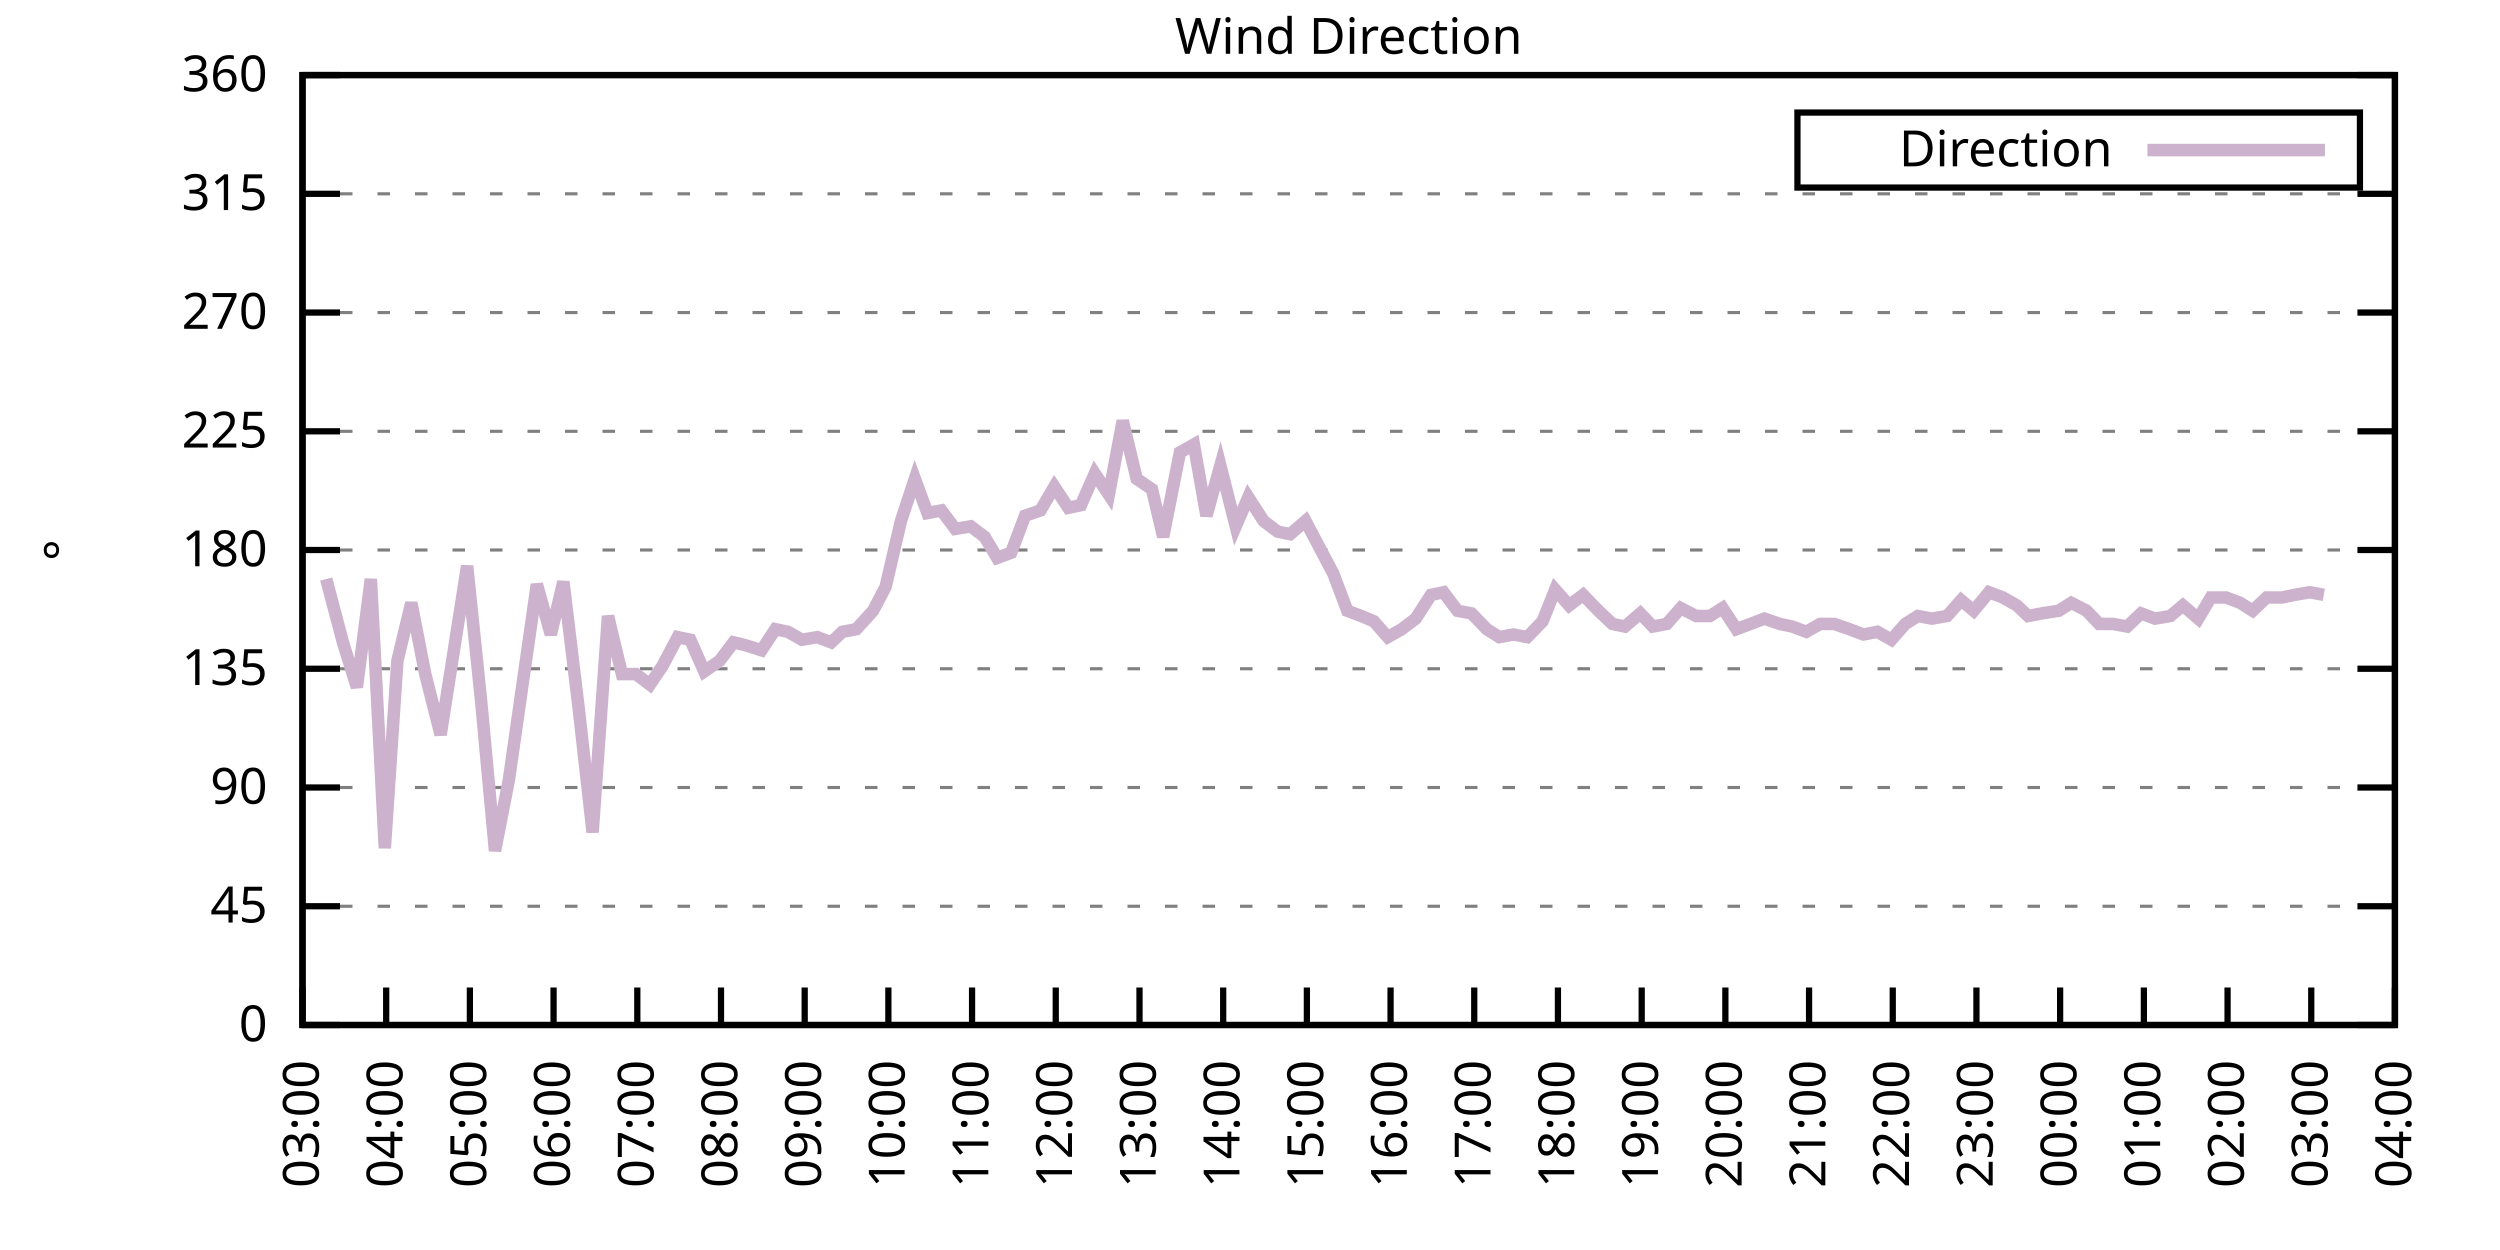
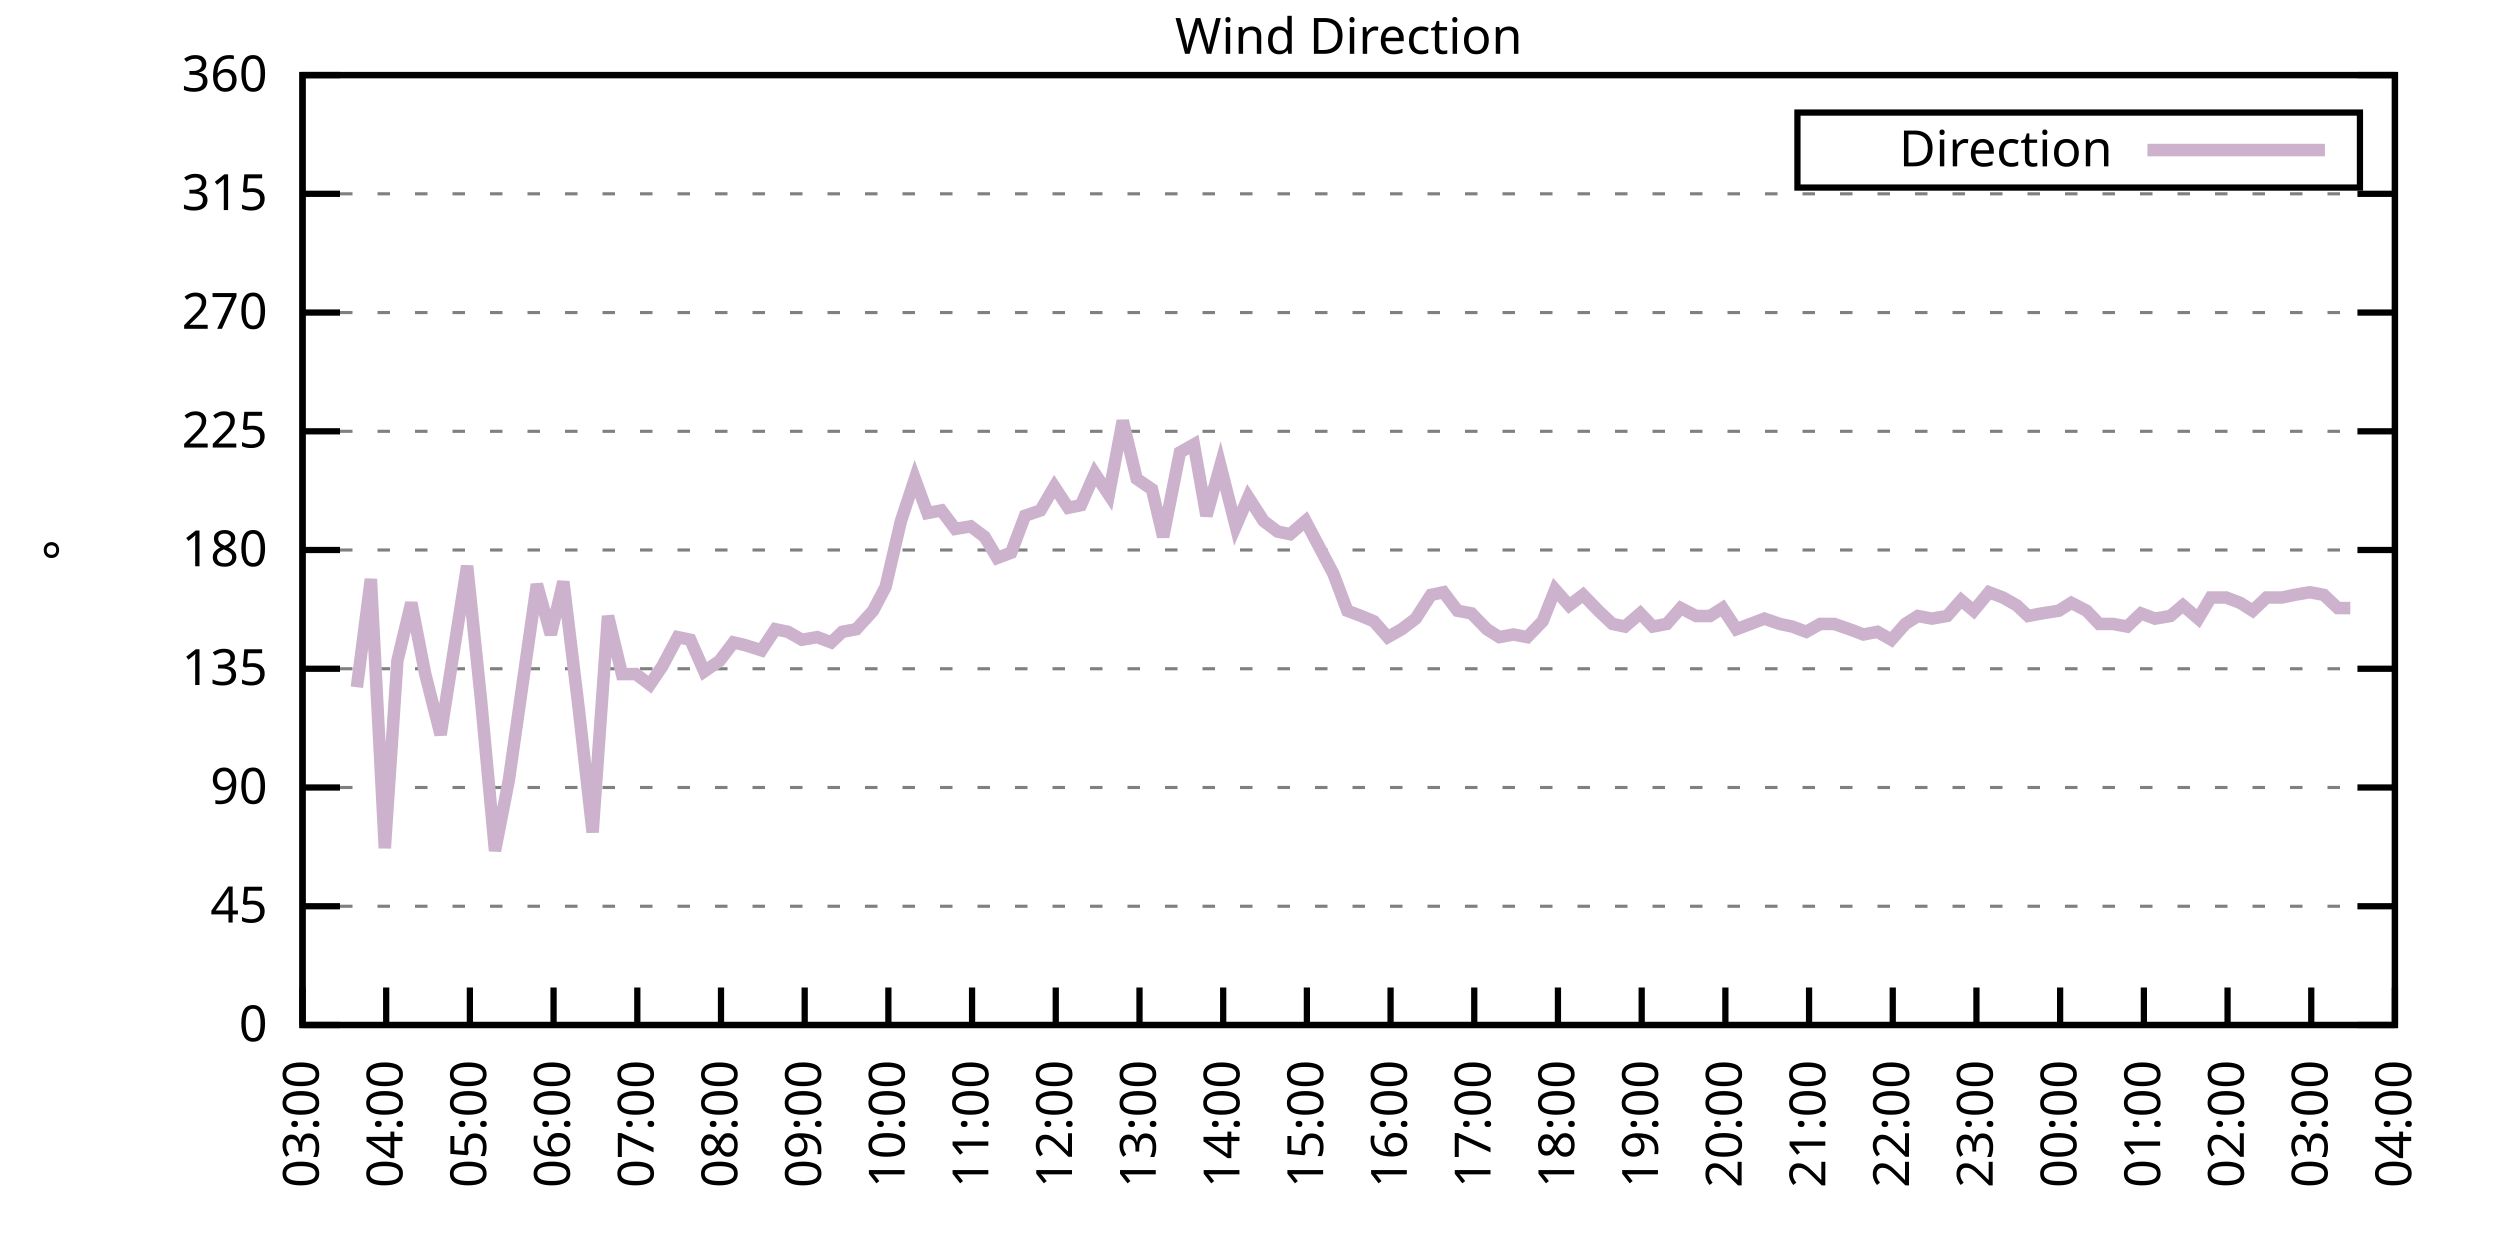
<svg xmlns="http://www.w3.org/2000/svg" xmlns:xlink="http://www.w3.org/1999/xlink" width="400" height="200" viewBox="0 0 400 200">
  <g id="gnuplot_canvas">
    <rect x="0" y="0" width="400" height="200" fill="none" />
    <defs>
      <circle id="gpDot" r="0.5" stroke-width="0.5" stroke="currentColor" />
      <path id="gpPt0" stroke-width="0.333" stroke="currentColor" d="M-1,0 h2 M0,-1 v2" />
      <path id="gpPt1" stroke-width="0.333" stroke="currentColor" d="M-1,-1 L1,1 M1,-1 L-1,1" />
      <path id="gpPt2" stroke-width="0.333" stroke="currentColor" d="M-1,0 L1,0 M0,-1 L0,1 M-1,-1 L1,1 M-1,1 L1,-1" />
      <rect id="gpPt3" stroke-width="0.333" stroke="currentColor" x="-1" y="-1" width="2" height="2" />
      <rect id="gpPt4" stroke-width="0.333" stroke="currentColor" fill="currentColor" x="-1" y="-1" width="2" height="2" />
      <circle id="gpPt5" stroke-width="0.333" stroke="currentColor" cx="0" cy="0" r="1" />
      <use xlink:href="#gpPt5" id="gpPt6" fill="currentColor" stroke="none" />
      <path id="gpPt7" stroke-width="0.333" stroke="currentColor" d="M0,-1.33 L-1.33,0.67 L1.33,0.67 z" />
      <use xlink:href="#gpPt7" id="gpPt8" fill="currentColor" stroke="none" />
      <use xlink:href="#gpPt7" id="gpPt9" stroke="currentColor" transform="rotate(180)" />
      <use xlink:href="#gpPt9" id="gpPt10" fill="currentColor" stroke="none" />
      <use xlink:href="#gpPt3" id="gpPt11" stroke="currentColor" transform="rotate(45)" />
      <use xlink:href="#gpPt11" id="gpPt12" fill="currentColor" stroke="none" />
      <path id="gpPt13" stroke-width="0.333" stroke="currentColor" d="M0,1.330 L1.265,0.411 L0.782,-1.067 L-0.782,-1.076 L-1.265,0.411 z" />
      <use xlink:href="#gpPt13" id="gpPt14" fill="currentColor" stroke="none" />
      <filter id="textbox" filterUnits="objectBoundingBox" x="0" y="0" height="1" width="1">
        <feFlood flood-color="white" flood-opacity="1" result="bgnd" />
        <feComposite in="SourceGraphic" in2="bgnd" operator="atop" />
      </filter>
      <filter id="greybox" filterUnits="objectBoundingBox" x="0" y="0" height="1" width="1">
        <feFlood flood-color="lightgrey" flood-opacity="1" result="grey" />
        <feComposite in="SourceGraphic" in2="grey" operator="atop" />
      </filter>
    </defs>
    <g fill="none" color="white" stroke="currentColor" stroke-width="1.00" stroke-linecap="butt" stroke-linejoin="miter">
</g>
    <g fill="none" color="black" stroke="currentColor" stroke-width="1.00" stroke-linecap="butt" stroke-linejoin="miter">
      <g stroke="none" shape-rendering="crispEdges">
        <polygon fill="rgb(255, 255, 255)" points="48.40,164.00 383.18,164.00 383.18,12.02 48.40,12.02 " />
      </g>
    </g>
    <g fill="none" color="black" stroke="currentColor" stroke-width="1.00" stroke-linecap="butt" stroke-linejoin="miter">
</g>
    <g fill="none" color="black" stroke="black" stroke-width="0.50" stroke-linecap="butt" stroke-linejoin="miter">
</g>
    <g fill="none" color="gray" stroke="currentColor" stroke-width="0.50" stroke-linecap="butt" stroke-linejoin="miter">
      <path stroke="gray" stroke-dasharray="2,4" class="gridline" d="M48.40,164.00 L383.19,164.00  " />
    </g>
    <g fill="none" color="gray" stroke="gray" stroke-width="1.00" stroke-linecap="butt" stroke-linejoin="miter">
</g>
    <g fill="none" color="black" stroke="currentColor" stroke-width="1.00" stroke-linecap="butt" stroke-linejoin="miter">
      <path stroke="black" d="M48.40,164.00 L54.40,164.00 M383.19,164.00 L377.19,164.00  " />
      <g transform="translate(42.80,166.60)" stroke="none" fill="black" font-family="Sans" font-size="8.00" text-anchor="end">
        <text>
          <tspan font-family="Sans"> 0</tspan>
        </text>
      </g>
    </g>
    <g fill="none" color="black" stroke="currentColor" stroke-width="1.00" stroke-linecap="butt" stroke-linejoin="miter">
</g>
    <g fill="none" color="black" stroke="black" stroke-width="0.50" stroke-linecap="butt" stroke-linejoin="miter">
</g>
    <g fill="none" color="gray" stroke="currentColor" stroke-width="0.50" stroke-linecap="butt" stroke-linejoin="miter">
      <path stroke="gray" stroke-dasharray="2,4" class="gridline" d="M48.40,145.00 L383.19,145.00  " />
    </g>
    <g fill="none" color="gray" stroke="gray" stroke-width="1.00" stroke-linecap="butt" stroke-linejoin="miter">
</g>
    <g fill="none" color="black" stroke="currentColor" stroke-width="1.00" stroke-linecap="butt" stroke-linejoin="miter">
      <path stroke="black" d="M48.40,145.00 L54.40,145.00 M383.19,145.00 L377.19,145.00  " />
      <g transform="translate(42.80,147.60)" stroke="none" fill="black" font-family="Sans" font-size="8.00" text-anchor="end">
        <text>
          <tspan font-family="Sans"> 45</tspan>
        </text>
      </g>
    </g>
    <g fill="none" color="black" stroke="currentColor" stroke-width="1.00" stroke-linecap="butt" stroke-linejoin="miter">
</g>
    <g fill="none" color="black" stroke="black" stroke-width="0.50" stroke-linecap="butt" stroke-linejoin="miter">
</g>
    <g fill="none" color="gray" stroke="currentColor" stroke-width="0.50" stroke-linecap="butt" stroke-linejoin="miter">
      <path stroke="gray" stroke-dasharray="2,4" class="gridline" d="M48.40,126.00 L383.19,126.00  " />
    </g>
    <g fill="none" color="gray" stroke="gray" stroke-width="1.00" stroke-linecap="butt" stroke-linejoin="miter">
</g>
    <g fill="none" color="black" stroke="currentColor" stroke-width="1.00" stroke-linecap="butt" stroke-linejoin="miter">
      <path stroke="black" d="M48.40,126.00 L54.40,126.00 M383.19,126.00 L377.19,126.00  " />
      <g transform="translate(42.80,128.60)" stroke="none" fill="black" font-family="Sans" font-size="8.00" text-anchor="end">
        <text>
          <tspan font-family="Sans"> 90</tspan>
        </text>
      </g>
    </g>
    <g fill="none" color="black" stroke="currentColor" stroke-width="1.00" stroke-linecap="butt" stroke-linejoin="miter">
</g>
    <g fill="none" color="black" stroke="black" stroke-width="0.50" stroke-linecap="butt" stroke-linejoin="miter">
</g>
    <g fill="none" color="gray" stroke="currentColor" stroke-width="0.50" stroke-linecap="butt" stroke-linejoin="miter">
      <path stroke="gray" stroke-dasharray="2,4" class="gridline" d="M48.40,107.00 L383.19,107.00  " />
    </g>
    <g fill="none" color="gray" stroke="gray" stroke-width="1.00" stroke-linecap="butt" stroke-linejoin="miter">
</g>
    <g fill="none" color="black" stroke="currentColor" stroke-width="1.00" stroke-linecap="butt" stroke-linejoin="miter">
      <path stroke="black" d="M48.40,107.00 L54.40,107.00 M383.19,107.00 L377.19,107.00  " />
      <g transform="translate(42.80,109.60)" stroke="none" fill="black" font-family="Sans" font-size="8.00" text-anchor="end">
        <text>
          <tspan font-family="Sans"> 135</tspan>
        </text>
      </g>
    </g>
    <g fill="none" color="black" stroke="currentColor" stroke-width="1.00" stroke-linecap="butt" stroke-linejoin="miter">
</g>
    <g fill="none" color="black" stroke="black" stroke-width="0.50" stroke-linecap="butt" stroke-linejoin="miter">
</g>
    <g fill="none" color="gray" stroke="currentColor" stroke-width="0.50" stroke-linecap="butt" stroke-linejoin="miter">
      <path stroke="gray" stroke-dasharray="2,4" class="gridline" d="M48.40,88.00 L383.19,88.00  " />
    </g>
    <g fill="none" color="gray" stroke="gray" stroke-width="1.00" stroke-linecap="butt" stroke-linejoin="miter">
</g>
    <g fill="none" color="black" stroke="currentColor" stroke-width="1.00" stroke-linecap="butt" stroke-linejoin="miter">
      <path stroke="black" d="M48.40,88.00 L54.40,88.00 M383.19,88.00 L377.19,88.00  " />
      <g transform="translate(42.80,90.60)" stroke="none" fill="black" font-family="Sans" font-size="8.00" text-anchor="end">
        <text>
          <tspan font-family="Sans"> 180</tspan>
        </text>
      </g>
    </g>
    <g fill="none" color="black" stroke="currentColor" stroke-width="1.00" stroke-linecap="butt" stroke-linejoin="miter">
</g>
    <g fill="none" color="black" stroke="black" stroke-width="0.50" stroke-linecap="butt" stroke-linejoin="miter">
</g>
    <g fill="none" color="gray" stroke="currentColor" stroke-width="0.50" stroke-linecap="butt" stroke-linejoin="miter">
      <path stroke="gray" stroke-dasharray="2,4" class="gridline" d="M48.40,69.01 L383.19,69.01  " />
    </g>
    <g fill="none" color="gray" stroke="gray" stroke-width="1.00" stroke-linecap="butt" stroke-linejoin="miter">
</g>
    <g fill="none" color="black" stroke="currentColor" stroke-width="1.00" stroke-linecap="butt" stroke-linejoin="miter">
      <path stroke="black" d="M48.40,69.01 L54.40,69.01 M383.19,69.01 L377.19,69.01  " />
      <g transform="translate(42.80,71.61)" stroke="none" fill="black" font-family="Sans" font-size="8.00" text-anchor="end">
        <text>
          <tspan font-family="Sans"> 225</tspan>
        </text>
      </g>
    </g>
    <g fill="none" color="black" stroke="currentColor" stroke-width="1.00" stroke-linecap="butt" stroke-linejoin="miter">
</g>
    <g fill="none" color="black" stroke="black" stroke-width="0.50" stroke-linecap="butt" stroke-linejoin="miter">
</g>
    <g fill="none" color="gray" stroke="currentColor" stroke-width="0.50" stroke-linecap="butt" stroke-linejoin="miter">
      <path stroke="gray" stroke-dasharray="2,4" class="gridline" d="M48.40,50.01 L383.19,50.01  " />
    </g>
    <g fill="none" color="gray" stroke="gray" stroke-width="1.00" stroke-linecap="butt" stroke-linejoin="miter">
</g>
    <g fill="none" color="black" stroke="currentColor" stroke-width="1.00" stroke-linecap="butt" stroke-linejoin="miter">
      <path stroke="black" d="M48.40,50.01 L54.40,50.01 M383.19,50.01 L377.19,50.01  " />
      <g transform="translate(42.80,52.61)" stroke="none" fill="black" font-family="Sans" font-size="8.00" text-anchor="end">
        <text>
          <tspan font-family="Sans"> 270</tspan>
        </text>
      </g>
    </g>
    <g fill="none" color="black" stroke="currentColor" stroke-width="1.00" stroke-linecap="butt" stroke-linejoin="miter">
</g>
    <g fill="none" color="black" stroke="black" stroke-width="0.50" stroke-linecap="butt" stroke-linejoin="miter">
</g>
    <g fill="none" color="gray" stroke="currentColor" stroke-width="0.50" stroke-linecap="butt" stroke-linejoin="miter">
      <path stroke="gray" stroke-dasharray="2,4" class="gridline" d="M48.40,31.01 L383.19,31.01  " />
    </g>
    <g fill="none" color="gray" stroke="gray" stroke-width="1.00" stroke-linecap="butt" stroke-linejoin="miter">
</g>
    <g fill="none" color="black" stroke="currentColor" stroke-width="1.00" stroke-linecap="butt" stroke-linejoin="miter">
      <path stroke="black" d="M48.40,31.01 L54.40,31.01 M383.19,31.01 L377.19,31.01  " />
      <g transform="translate(42.80,33.61)" stroke="none" fill="black" font-family="Sans" font-size="8.00" text-anchor="end">
        <text>
          <tspan font-family="Sans"> 315</tspan>
        </text>
      </g>
    </g>
    <g fill="none" color="black" stroke="currentColor" stroke-width="1.00" stroke-linecap="butt" stroke-linejoin="miter">
</g>
    <g fill="none" color="black" stroke="black" stroke-width="0.50" stroke-linecap="butt" stroke-linejoin="miter">
</g>
    <g fill="none" color="gray" stroke="currentColor" stroke-width="0.50" stroke-linecap="butt" stroke-linejoin="miter">
      <path stroke="gray" stroke-dasharray="2,4" class="gridline" d="M48.40,12.01 L383.19,12.01  " />
    </g>
    <g fill="none" color="gray" stroke="gray" stroke-width="1.00" stroke-linecap="butt" stroke-linejoin="miter">
</g>
    <g fill="none" color="black" stroke="currentColor" stroke-width="1.00" stroke-linecap="butt" stroke-linejoin="miter">
      <path stroke="black" d="M48.40,12.01 L54.40,12.01 M383.19,12.01 L377.19,12.01  " />
      <g transform="translate(42.80,14.61)" stroke="none" fill="black" font-family="Sans" font-size="8.00" text-anchor="end">
        <text>
          <tspan font-family="Sans"> 360</tspan>
        </text>
      </g>
    </g>
    <g fill="none" color="black" stroke="currentColor" stroke-width="1.00" stroke-linecap="butt" stroke-linejoin="miter">
      <path stroke="black" d="M48.40,164.00 L48.40,158.00  " />
      <g transform="translate(51.00,169.60) rotate(270.00)" stroke="none" fill="black" font-family="Sans" font-size="8.00" text-anchor="end">
        <text>
          <tspan font-family="Sans">03:00</tspan>
        </text>
      </g>
    </g>
    <g fill="none" color="black" stroke="currentColor" stroke-width="1.00" stroke-linecap="butt" stroke-linejoin="miter">
      <path stroke="black" d="M61.79,164.00 L61.79,158.00  " />
      <g transform="translate(64.39,169.60) rotate(270.00)" stroke="none" fill="black" font-family="Sans" font-size="8.00" text-anchor="end">
        <text>
          <tspan font-family="Sans">04:00</tspan>
        </text>
      </g>
    </g>
    <g fill="none" color="black" stroke="currentColor" stroke-width="1.00" stroke-linecap="butt" stroke-linejoin="miter">
      <path stroke="black" d="M75.18,164.00 L75.18,158.00  " />
      <g transform="translate(77.78,169.60) rotate(270.00)" stroke="none" fill="black" font-family="Sans" font-size="8.00" text-anchor="end">
        <text>
          <tspan font-family="Sans">05:00</tspan>
        </text>
      </g>
    </g>
    <g fill="none" color="black" stroke="currentColor" stroke-width="1.00" stroke-linecap="butt" stroke-linejoin="miter">
      <path stroke="black" d="M88.57,164.00 L88.57,158.00  " />
      <g transform="translate(91.17,169.60) rotate(270.00)" stroke="none" fill="black" font-family="Sans" font-size="8.00" text-anchor="end">
        <text>
          <tspan font-family="Sans">06:00</tspan>
        </text>
      </g>
    </g>
    <g fill="none" color="black" stroke="currentColor" stroke-width="1.00" stroke-linecap="butt" stroke-linejoin="miter">
      <path stroke="black" d="M101.97,164.00 L101.97,158.00  " />
      <g transform="translate(104.57,169.60) rotate(270.00)" stroke="none" fill="black" font-family="Sans" font-size="8.00" text-anchor="end">
        <text>
          <tspan font-family="Sans">07:00</tspan>
        </text>
      </g>
    </g>
    <g fill="none" color="black" stroke="currentColor" stroke-width="1.00" stroke-linecap="butt" stroke-linejoin="miter">
      <path stroke="black" d="M115.36,164.00 L115.36,158.00  " />
      <g transform="translate(117.96,169.60) rotate(270.00)" stroke="none" fill="black" font-family="Sans" font-size="8.00" text-anchor="end">
        <text>
          <tspan font-family="Sans">08:00</tspan>
        </text>
      </g>
    </g>
    <g fill="none" color="black" stroke="currentColor" stroke-width="1.00" stroke-linecap="butt" stroke-linejoin="miter">
      <path stroke="black" d="M128.75,164.00 L128.75,158.00  " />
      <g transform="translate(131.35,169.60) rotate(270.00)" stroke="none" fill="black" font-family="Sans" font-size="8.00" text-anchor="end">
        <text>
          <tspan font-family="Sans">09:00</tspan>
        </text>
      </g>
    </g>
    <g fill="none" color="black" stroke="currentColor" stroke-width="1.00" stroke-linecap="butt" stroke-linejoin="miter">
      <path stroke="black" d="M142.14,164.00 L142.14,158.00  " />
      <g transform="translate(144.74,169.60) rotate(270.00)" stroke="none" fill="black" font-family="Sans" font-size="8.00" text-anchor="end">
        <text>
          <tspan font-family="Sans">10:00</tspan>
        </text>
      </g>
    </g>
    <g fill="none" color="black" stroke="currentColor" stroke-width="1.00" stroke-linecap="butt" stroke-linejoin="miter">
      <path stroke="black" d="M155.53,164.00 L155.53,158.00  " />
      <g transform="translate(158.13,169.60) rotate(270.00)" stroke="none" fill="black" font-family="Sans" font-size="8.00" text-anchor="end">
        <text>
          <tspan font-family="Sans">11:00</tspan>
        </text>
      </g>
    </g>
    <g fill="none" color="black" stroke="currentColor" stroke-width="1.00" stroke-linecap="butt" stroke-linejoin="miter">
      <path stroke="black" d="M168.92,164.00 L168.92,158.00  " />
      <g transform="translate(171.52,169.60) rotate(270.00)" stroke="none" fill="black" font-family="Sans" font-size="8.00" text-anchor="end">
        <text>
          <tspan font-family="Sans">12:00</tspan>
        </text>
      </g>
    </g>
    <g fill="none" color="black" stroke="currentColor" stroke-width="1.00" stroke-linecap="butt" stroke-linejoin="miter">
      <path stroke="black" d="M182.32,164.00 L182.32,158.00  " />
      <g transform="translate(184.92,169.60) rotate(270.00)" stroke="none" fill="black" font-family="Sans" font-size="8.00" text-anchor="end">
        <text>
          <tspan font-family="Sans">13:00</tspan>
        </text>
      </g>
    </g>
    <g fill="none" color="black" stroke="currentColor" stroke-width="1.00" stroke-linecap="butt" stroke-linejoin="miter">
      <path stroke="black" d="M195.71,164.00 L195.71,158.00  " />
      <g transform="translate(198.31,169.60) rotate(270.00)" stroke="none" fill="black" font-family="Sans" font-size="8.00" text-anchor="end">
        <text>
          <tspan font-family="Sans">14:00</tspan>
        </text>
      </g>
    </g>
    <g fill="none" color="black" stroke="currentColor" stroke-width="1.00" stroke-linecap="butt" stroke-linejoin="miter">
      <path stroke="black" d="M209.10,164.00 L209.10,158.00  " />
      <g transform="translate(211.70,169.60) rotate(270.00)" stroke="none" fill="black" font-family="Sans" font-size="8.00" text-anchor="end">
        <text>
          <tspan font-family="Sans">15:00</tspan>
        </text>
      </g>
    </g>
    <g fill="none" color="black" stroke="currentColor" stroke-width="1.00" stroke-linecap="butt" stroke-linejoin="miter">
      <path stroke="black" d="M222.49,164.00 L222.49,158.00  " />
      <g transform="translate(225.09,169.60) rotate(270.00)" stroke="none" fill="black" font-family="Sans" font-size="8.00" text-anchor="end">
        <text>
          <tspan font-family="Sans">16:00</tspan>
        </text>
      </g>
    </g>
    <g fill="none" color="black" stroke="currentColor" stroke-width="1.00" stroke-linecap="butt" stroke-linejoin="miter">
      <path stroke="black" d="M235.88,164.00 L235.88,158.00  " />
      <g transform="translate(238.48,169.60) rotate(270.00)" stroke="none" fill="black" font-family="Sans" font-size="8.00" text-anchor="end">
        <text>
          <tspan font-family="Sans">17:00</tspan>
        </text>
      </g>
    </g>
    <g fill="none" color="black" stroke="currentColor" stroke-width="1.00" stroke-linecap="butt" stroke-linejoin="miter">
      <path stroke="black" d="M249.27,164.00 L249.27,158.00  " />
      <g transform="translate(251.87,169.60) rotate(270.00)" stroke="none" fill="black" font-family="Sans" font-size="8.00" text-anchor="end">
        <text>
          <tspan font-family="Sans">18:00</tspan>
        </text>
      </g>
    </g>
    <g fill="none" color="black" stroke="currentColor" stroke-width="1.00" stroke-linecap="butt" stroke-linejoin="miter">
      <path stroke="black" d="M262.67,164.00 L262.67,158.00  " />
      <g transform="translate(265.27,169.60) rotate(270.00)" stroke="none" fill="black" font-family="Sans" font-size="8.00" text-anchor="end">
        <text>
          <tspan font-family="Sans">19:00</tspan>
        </text>
      </g>
    </g>
    <g fill="none" color="black" stroke="currentColor" stroke-width="1.00" stroke-linecap="butt" stroke-linejoin="miter">
      <path stroke="black" d="M276.06,164.00 L276.06,158.00  " />
      <g transform="translate(278.66,169.60) rotate(270.00)" stroke="none" fill="black" font-family="Sans" font-size="8.00" text-anchor="end">
        <text>
          <tspan font-family="Sans">20:00</tspan>
        </text>
      </g>
    </g>
    <g fill="none" color="black" stroke="currentColor" stroke-width="1.00" stroke-linecap="butt" stroke-linejoin="miter">
      <path stroke="black" d="M289.45,164.00 L289.45,158.00  " />
      <g transform="translate(292.05,169.60) rotate(270.00)" stroke="none" fill="black" font-family="Sans" font-size="8.00" text-anchor="end">
        <text>
          <tspan font-family="Sans">21:00</tspan>
        </text>
      </g>
    </g>
    <g fill="none" color="black" stroke="currentColor" stroke-width="1.00" stroke-linecap="butt" stroke-linejoin="miter">
      <path stroke="black" d="M302.84,164.00 L302.84,158.00  " />
      <g transform="translate(305.44,169.60) rotate(270.00)" stroke="none" fill="black" font-family="Sans" font-size="8.00" text-anchor="end">
        <text>
          <tspan font-family="Sans">22:00</tspan>
        </text>
      </g>
    </g>
    <g fill="none" color="black" stroke="currentColor" stroke-width="1.00" stroke-linecap="butt" stroke-linejoin="miter">
      <path stroke="black" d="M316.23,164.00 L316.23,158.00  " />
      <g transform="translate(318.83,169.60) rotate(270.00)" stroke="none" fill="black" font-family="Sans" font-size="8.00" text-anchor="end">
        <text>
          <tspan font-family="Sans">23:00</tspan>
        </text>
      </g>
    </g>
    <g fill="none" color="black" stroke="currentColor" stroke-width="1.00" stroke-linecap="butt" stroke-linejoin="miter">
      <path stroke="black" d="M329.62,164.00 L329.62,158.00  " />
      <g transform="translate(332.22,169.60) rotate(270.00)" stroke="none" fill="black" font-family="Sans" font-size="8.00" text-anchor="end">
        <text>
          <tspan font-family="Sans">00:00</tspan>
        </text>
      </g>
    </g>
    <g fill="none" color="black" stroke="currentColor" stroke-width="1.00" stroke-linecap="butt" stroke-linejoin="miter">
      <path stroke="black" d="M343.02,164.00 L343.02,158.00  " />
      <g transform="translate(345.62,169.60) rotate(270.00)" stroke="none" fill="black" font-family="Sans" font-size="8.00" text-anchor="end">
        <text>
          <tspan font-family="Sans">01:00</tspan>
        </text>
      </g>
    </g>
    <g fill="none" color="black" stroke="currentColor" stroke-width="1.00" stroke-linecap="butt" stroke-linejoin="miter">
      <path stroke="black" d="M356.41,164.00 L356.41,158.00  " />
      <g transform="translate(359.01,169.60) rotate(270.00)" stroke="none" fill="black" font-family="Sans" font-size="8.00" text-anchor="end">
        <text>
          <tspan font-family="Sans">02:00</tspan>
        </text>
      </g>
    </g>
    <g fill="none" color="black" stroke="currentColor" stroke-width="1.00" stroke-linecap="butt" stroke-linejoin="miter">
      <path stroke="black" d="M369.80,164.00 L369.80,158.00  " />
      <g transform="translate(372.40,169.60) rotate(270.00)" stroke="none" fill="black" font-family="Sans" font-size="8.00" text-anchor="end">
        <text>
          <tspan font-family="Sans">03:00</tspan>
        </text>
      </g>
    </g>
    <g fill="none" color="black" stroke="currentColor" stroke-width="1.00" stroke-linecap="butt" stroke-linejoin="miter">
      <path stroke="black" d="M383.19,164.00 L383.19,158.00  " />
      <g transform="translate(385.79,169.60) rotate(270.00)" stroke="none" fill="black" font-family="Sans" font-size="8.00" text-anchor="end">
        <text>
          <tspan font-family="Sans">04:00</tspan>
        </text>
      </g>
    </g>
    <g fill="none" color="black" stroke="currentColor" stroke-width="1.00" stroke-linecap="butt" stroke-linejoin="miter">
</g>
    <g fill="none" color="black" stroke="currentColor" stroke-width="1.00" stroke-linecap="butt" stroke-linejoin="miter">
      <path stroke="black" d="M48.40,12.01 L48.40,164.00 L383.19,164.00 L383.19,12.01 L48.40,12.01 Z  " />
    </g>
    <g fill="none" color="black" stroke="currentColor" stroke-width="1.00" stroke-linecap="butt" stroke-linejoin="miter">
</g>
    <g fill="none" color="black" stroke="currentColor" stroke-width="1.00" stroke-linecap="butt" stroke-linejoin="miter">
      <path stroke="black" d="M287.59,30.01 L287.59,18.01 L377.59,18.01 L377.59,30.01 L287.59,30.01 Z  " />
    </g>
    <g id="Wind_direction_plot_1">
      <g fill="none" color="white" stroke="black" stroke-width="2.00" stroke-linecap="butt" stroke-linejoin="miter">
</g>
      <g fill="none" color="black" stroke="currentColor" stroke-width="2.00" stroke-linecap="butt" stroke-linejoin="miter">
        <g transform="translate(337.99,26.61)" stroke="none" fill="black" font-family="Sans" font-size="8.00" text-anchor="end">
          <text>
            <tspan font-family="Sans">Direction</tspan>
          </text>
        </g>
      </g>
      <g fill="none" color="black" stroke="currentColor" stroke-width="2.00" stroke-linecap="butt" stroke-linejoin="miter">
-         <path stroke="rgb(204, 178, 204)" d="M343.59,24.01 L371.99,24.01 M52.19,92.65 L54.87,102.78 L57.10,109.96 L59.34,92.65 L61.57,135.71 L63.58,105.74   L65.81,96.45 L68.04,107.85 L70.50,117.56 L74.74,90.54 L76.97,112.07 L79.20,136.14 L81.43,124.74 L83.66,109.11   L85.90,93.49 L88.13,101.52 L90.14,93.07 L92.59,113.34 L94.82,133.18 L97.28,98.56 L99.51,107.85 L101.74,107.85   L103.98,109.54 L105.98,106.58 L108.44,101.94 L110.45,102.36 L112.68,107.43 L115.13,105.74 L117.37,102.78 L119.15,103.20   L121.83,104.05 L124.06,100.67 L126.07,101.09 L128.30,102.36 L130.76,101.94 L132.99,102.78 L134.78,101.09 L137.01,100.67   L139.69,97.72 L141.69,93.92 L144.15,83.36 L146.38,76.61 L148.39,82.09 L150.62,81.67 L152.85,84.63 L155.31,84.21   L157.54,85.89 L159.55,89.27 L161.78,88.43 L164.01,82.52 L166.47,81.67 L168.70,77.87 L170.93,81.25 L172.94,80.83   L175.17,75.76 L177.41,79.14 L179.64,67.32 L181.87,76.61 L184.32,78.29 L186.11,85.89 L188.79,72.38 L191.02,71.12   L193.03,82.52 L195.26,74.49 L197.72,84.21 L199.73,79.56 L202.18,83.36 L204.41,85.05 L206.42,85.47 L208.88,83.36   L211.11,87.58 L213.34,91.80 L215.57,97.72 L217.80,98.56 L219.81,99.40 L222.04,101.94 L224.28,100.67 L226.51,98.98   L228.96,95.18 L230.97,94.76 L233.20,97.72 L235.44,98.14 L237.89,100.67 L239.90,101.94 L242.13,101.52 L244.36,101.94   L246.82,99.40 L248.83,94.34 L251.06,96.87 L253.29,95.18 L255.75,97.72 L257.98,99.83 L259.99,100.25 L262.44,98.14   L264.45,100.25 L266.68,99.83 L268.92,97.29 L271.37,98.56 L273.60,98.56 L275.61,97.29 L277.84,100.67 L280.07,99.83   L282.31,98.98 L284.76,99.83 L286.77,100.25 L289.00,101.09 L291.23,99.83 L293.47,99.83 L295.92,100.67 L298.15,101.52   L300.39,101.09 L302.62,102.36 L304.85,99.83 L306.86,98.56 L309.09,98.98 L311.54,98.56 L313.78,96.03 L315.79,97.72   L318.24,94.76 L320.47,95.60 L322.70,96.87 L324.49,98.56 L326.72,98.14 L329.40,97.72 L331.41,96.45 L333.86,97.72   L335.87,99.83 L338.10,99.83 L340.34,100.25 L342.57,98.14 L344.80,98.98 L347.26,98.56 L349.26,96.87 L351.72,98.98   L353.73,95.60 L356.18,95.60 L358.42,96.45 L360.42,97.72 L362.66,95.60 L365.11,95.60 L367.12,95.18 L369.58,94.76   L371.81,95.18  " />
+         <path stroke="rgb(204, 178, 204)" d="M343.59,24.01 L371.99,24.01 M57.10,109.96 L59.34,92.65 L61.57,135.71 L63.58,105.74 L65.81,96.45 L68.04,107.85   L70.50,117.56 L74.74,90.54 L76.97,112.07 L79.20,136.14 L81.43,124.74 L83.66,109.11 L85.90,93.49 L88.13,101.52   L90.14,93.07 L92.59,113.34 L94.82,133.18 L97.28,98.56 L99.51,107.85 L101.74,107.85 L103.98,109.54 L105.98,106.58   L108.44,101.94 L110.45,102.36 L112.68,107.43 L115.13,105.74 L117.37,102.78 L119.15,103.20 L121.83,104.05 L124.06,100.67   L126.07,101.09 L128.30,102.36 L130.76,101.94 L132.99,102.78 L134.78,101.09 L137.01,100.67 L139.69,97.72 L141.69,93.92   L144.15,83.36 L146.38,76.61 L148.39,82.09 L150.62,81.67 L152.85,84.63 L155.31,84.21 L157.54,85.89 L159.55,89.27   L161.78,88.43 L164.01,82.52 L166.47,81.67 L168.70,77.87 L170.93,81.25 L172.94,80.83 L175.17,75.76 L177.41,79.14   L179.64,67.32 L181.87,76.61 L184.32,78.29 L186.11,85.89 L188.79,72.38 L191.02,71.12 L193.03,82.52 L195.26,74.49   L197.72,84.21 L199.73,79.56 L202.18,83.36 L204.41,85.05 L206.42,85.47 L208.88,83.36 L211.11,87.58 L213.34,91.80   L215.57,97.72 L217.80,98.56 L219.81,99.40 L222.04,101.94 L224.28,100.67 L226.51,98.98 L228.96,95.18 L230.97,94.76   L233.20,97.72 L235.44,98.14 L237.89,100.67 L239.90,101.94 L242.13,101.52 L244.36,101.94 L246.82,99.40 L248.83,94.34   L251.06,96.87 L253.29,95.18 L255.75,97.72 L257.98,99.83 L259.99,100.25 L262.44,98.14 L264.45,100.25 L266.68,99.83   L268.92,97.29 L271.37,98.56 L273.60,98.56 L275.61,97.29 L277.84,100.67 L280.07,99.83 L282.31,98.98 L284.76,99.83   L286.77,100.25 L289.00,101.09 L291.23,99.83 L293.47,99.83 L295.92,100.67 L298.15,101.52 L300.39,101.09 L302.62,102.36   L304.85,99.83 L306.86,98.56 L309.09,98.98 L311.54,98.56 L313.78,96.03 L315.79,97.72 L318.24,94.76 L320.47,95.60   L322.70,96.87 L324.49,98.56 L326.72,98.14 L329.40,97.72 L331.41,96.45 L333.86,97.72 L335.87,99.83 L338.10,99.83   L340.34,100.25 L342.57,98.14 L344.80,98.98 L347.26,98.56 L349.26,96.87 L351.72,98.98 L353.73,95.60 L356.18,95.60   L358.42,96.45 L360.42,97.72 L362.66,95.60 L365.11,95.60 L367.12,95.18 L369.58,94.76 L371.81,95.18 L374.04,97.29   L376.05,97.29  " />
      </g>
    </g>
    <g fill="none" color="black" stroke="currentColor" stroke-width="2.00" stroke-linecap="butt" stroke-linejoin="miter">
</g>
    <g fill="none" color="black" stroke="black" stroke-width="1.00" stroke-linecap="butt" stroke-linejoin="miter">
</g>
    <g fill="none" color="black" stroke="currentColor" stroke-width="1.00" stroke-linecap="butt" stroke-linejoin="miter">
      <path stroke="black" d="M48.40,12.01 L48.40,164.00 L383.19,164.00 L383.19,12.01 L48.40,12.01 Z  " />
      <g transform="translate(12.80,88.01) rotate(270.00)" stroke="none" fill="black" font-family="Sans" font-size="8.00" text-anchor="middle">
        <text>
          <tspan font-family="Sans">°</tspan>
        </text>
      </g>
    </g>
    <g fill="none" color="black" stroke="currentColor" stroke-width="1.00" stroke-linecap="butt" stroke-linejoin="miter">
</g>
    <g fill="none" color="black" stroke="currentColor" stroke-width="1.00" stroke-linecap="butt" stroke-linejoin="miter">
      <g transform="translate(215.79,8.61)" stroke="none" fill="black" font-family="Sans" font-size="8.00" text-anchor="middle">
        <text>
          <tspan font-family="Sans">Wind Direction</tspan>
        </text>
      </g>
    </g>
    <g fill="none" color="black" stroke="currentColor" stroke-width="1.00" stroke-linecap="butt" stroke-linejoin="miter">
</g>
  </g>
</svg>
